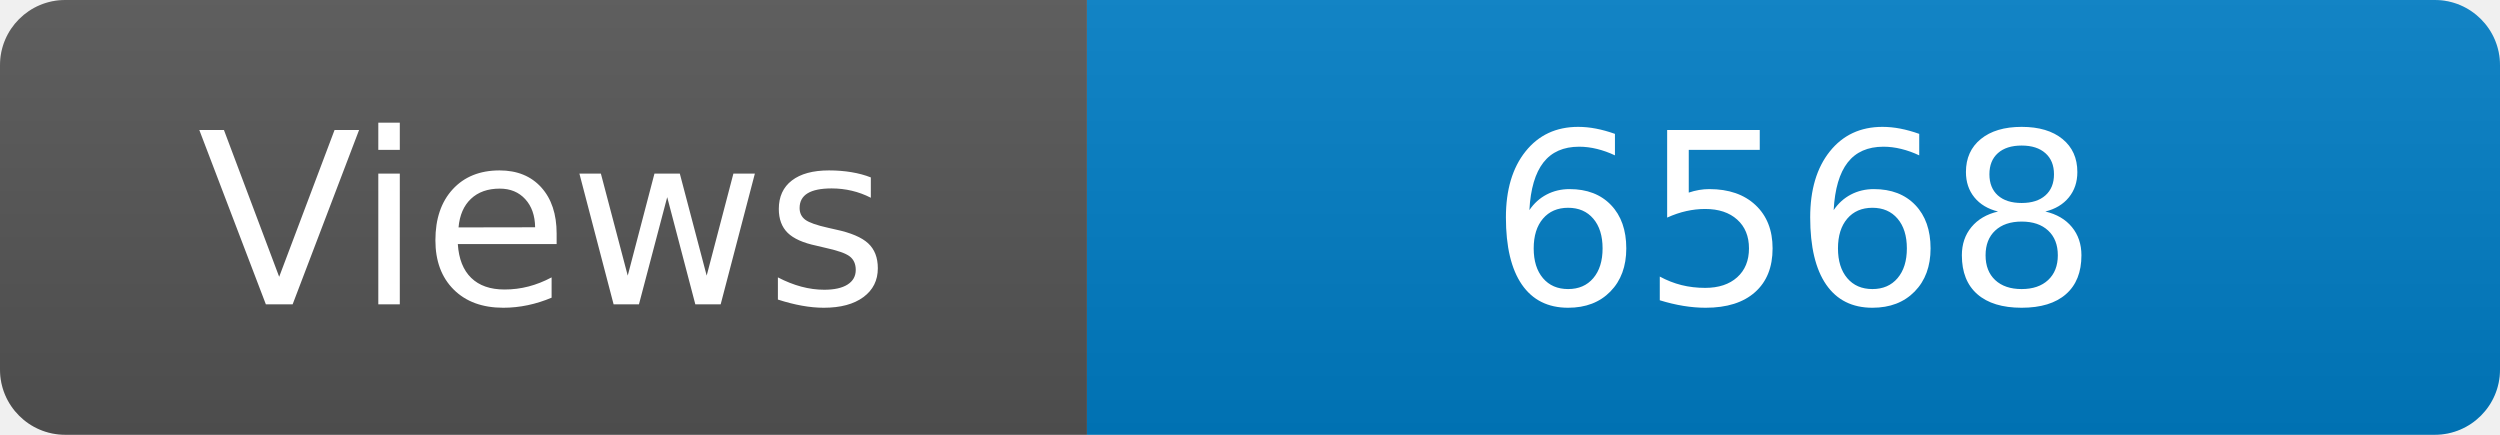
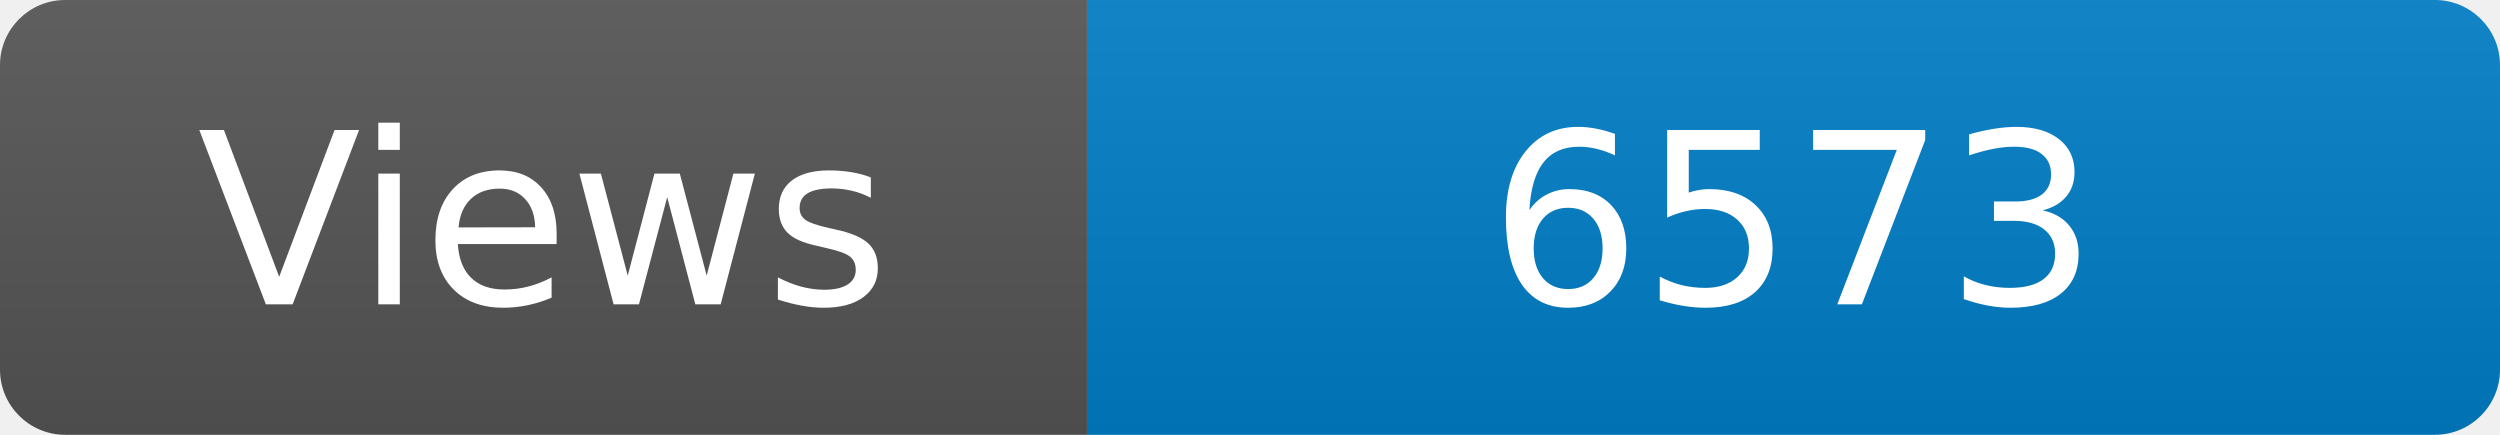
<svg xmlns="http://www.w3.org/2000/svg" width="115" height="20" role="img" aria-label="Maintained?: yes">
  <linearGradient id="s" x2="0" y2="100%">
    <stop offset="0" stop-color="#bbb" stop-opacity=".1" />
    <stop offset="1" stop-opacity=".1" />
  </linearGradient>
  <clipPath id="r">
    <rect width="115" height="20" rx="3" fill="#fff" />
  </clipPath>
  <g clip-path="url(#r)">
    <rect width="50" height="20" fill="#555" />
    <rect x="50" width="160" height="20" fill="#007ec6" />
    <rect width="115" height="20" fill="url(#s)" />
  </g>
  <g fill="#fff" text-anchor="middle" font-family="Verdana,Geneva,DejaVu Sans,sans-serif" font-size="110">
    <text x="250" y="140" transform="scale(.1)" fill="#fff">Views</text>
-     <text x="825" y="140" transform="scale(.1)" fill="#fff">6568</text>
+     <text x="825" y="140" transform="scale(.1)" fill="#fff">6573</text>
  </g>
</svg>
